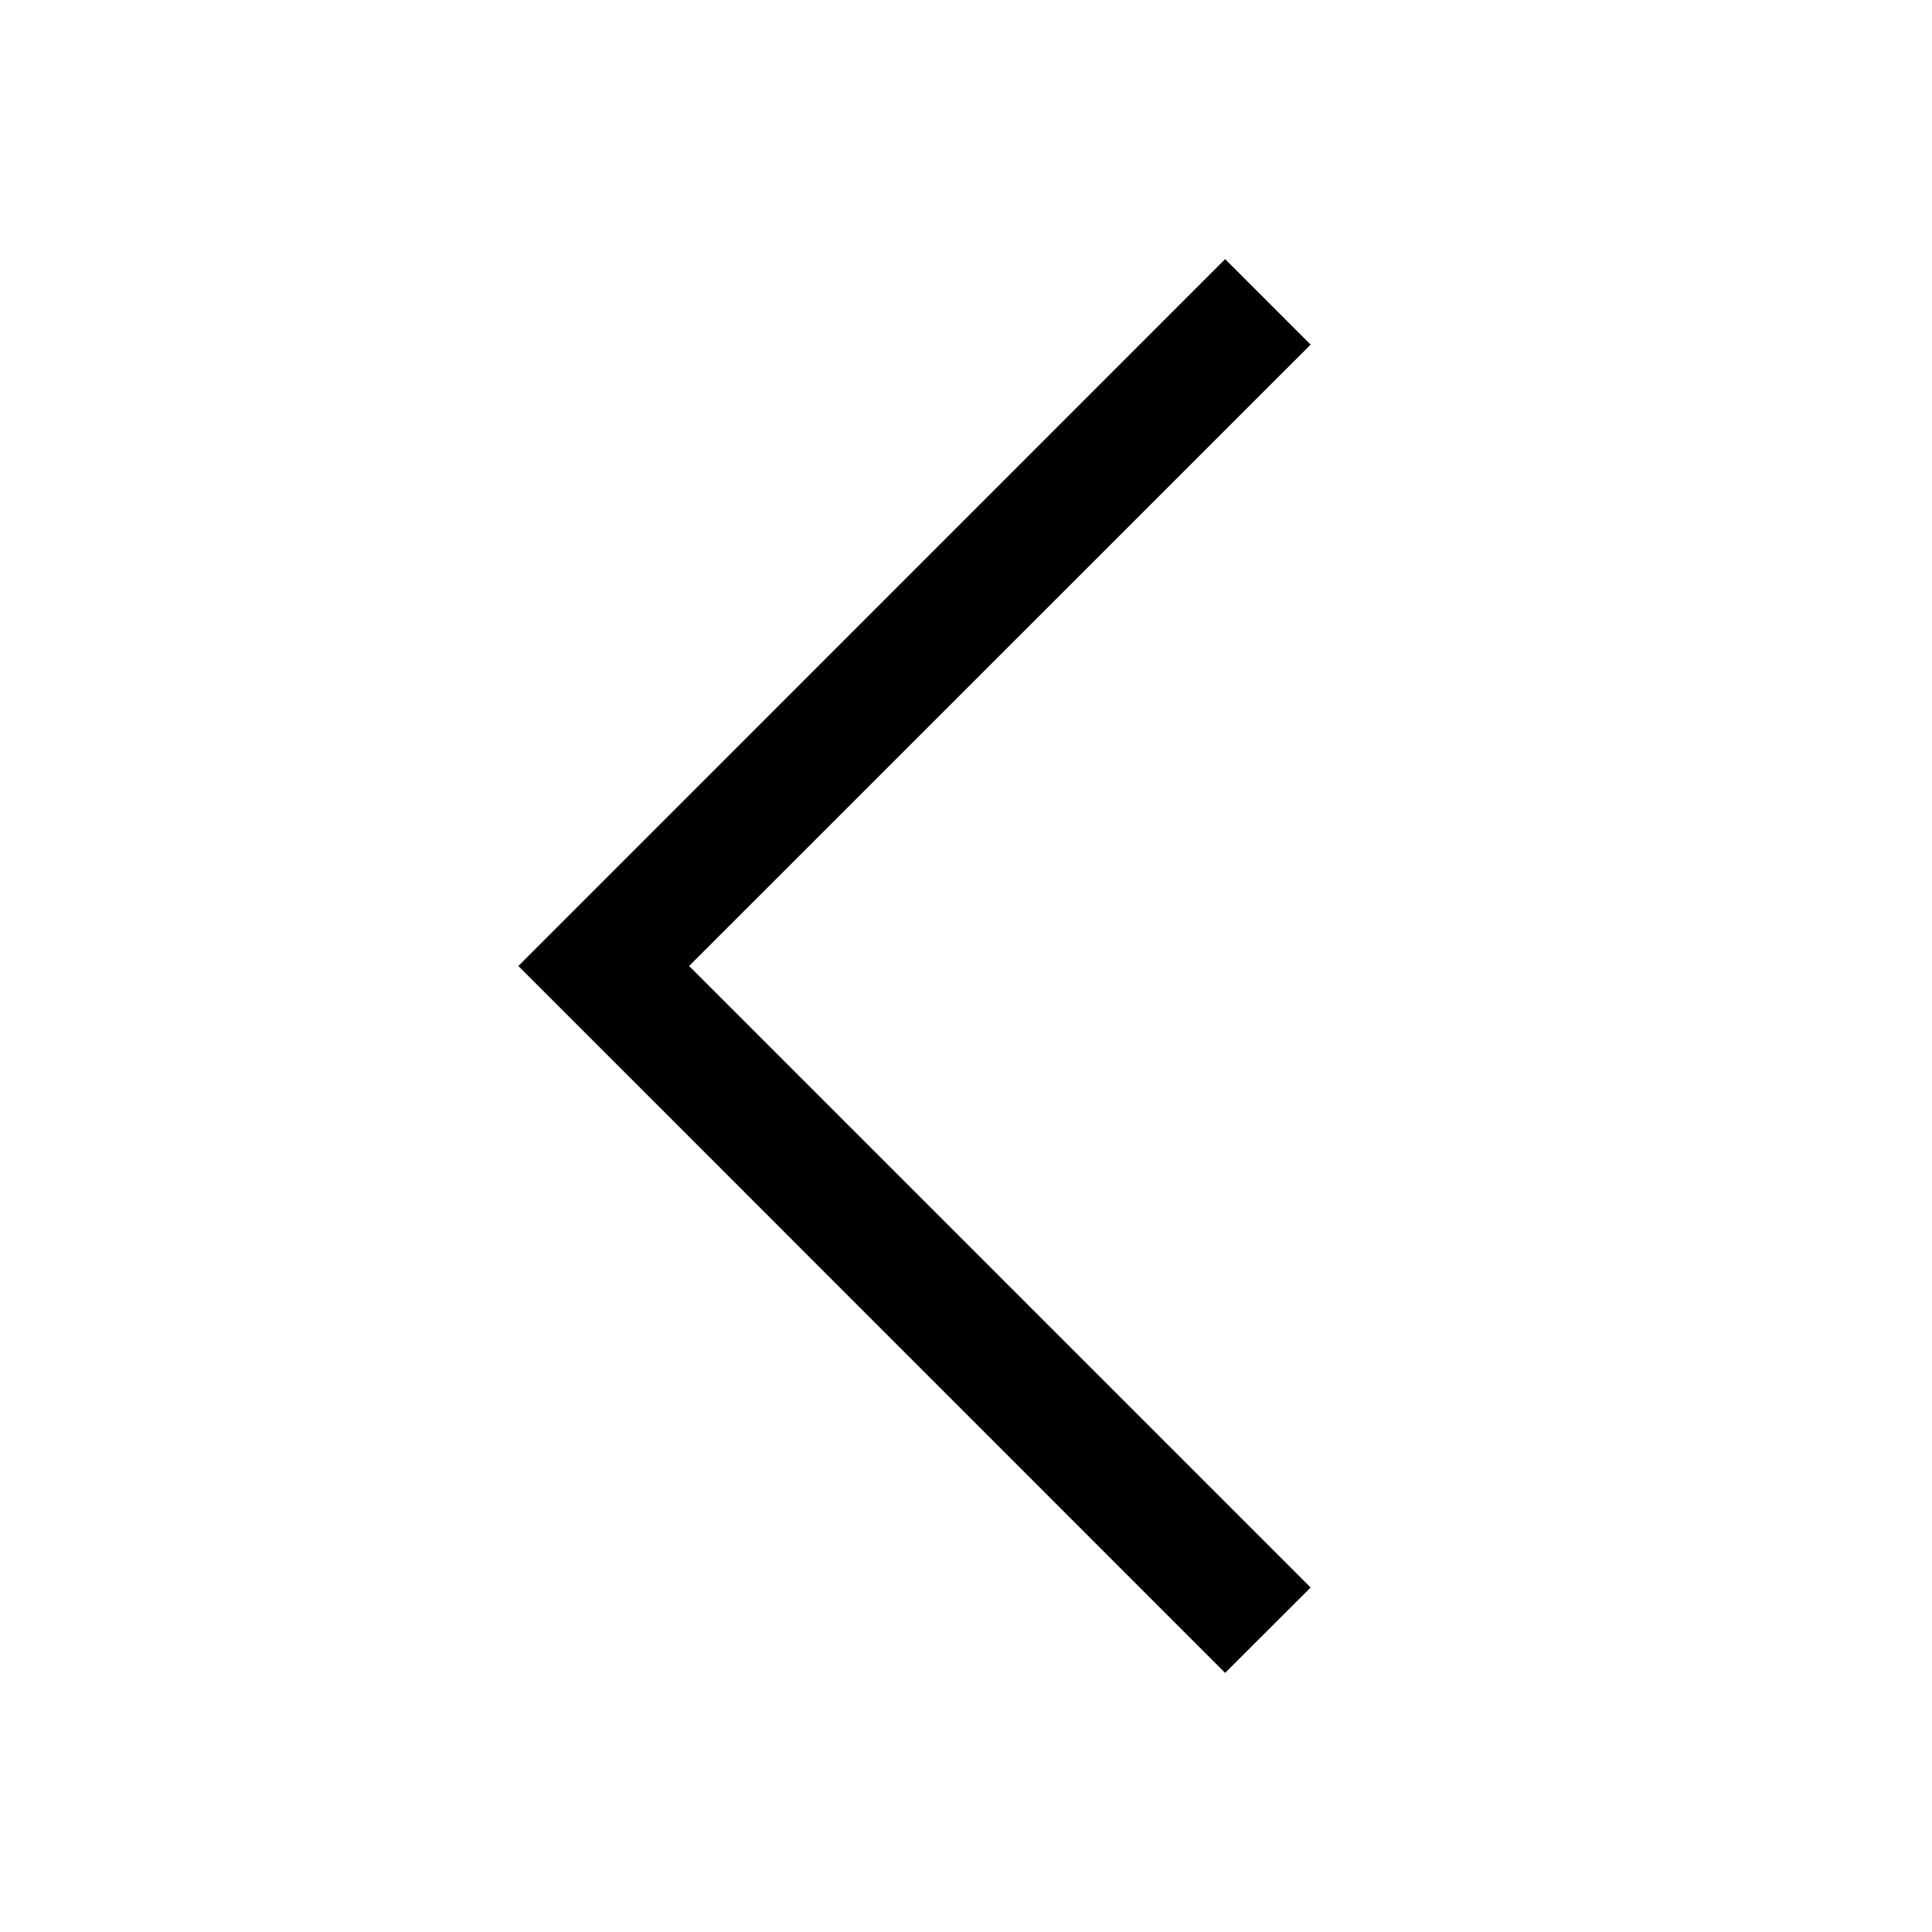
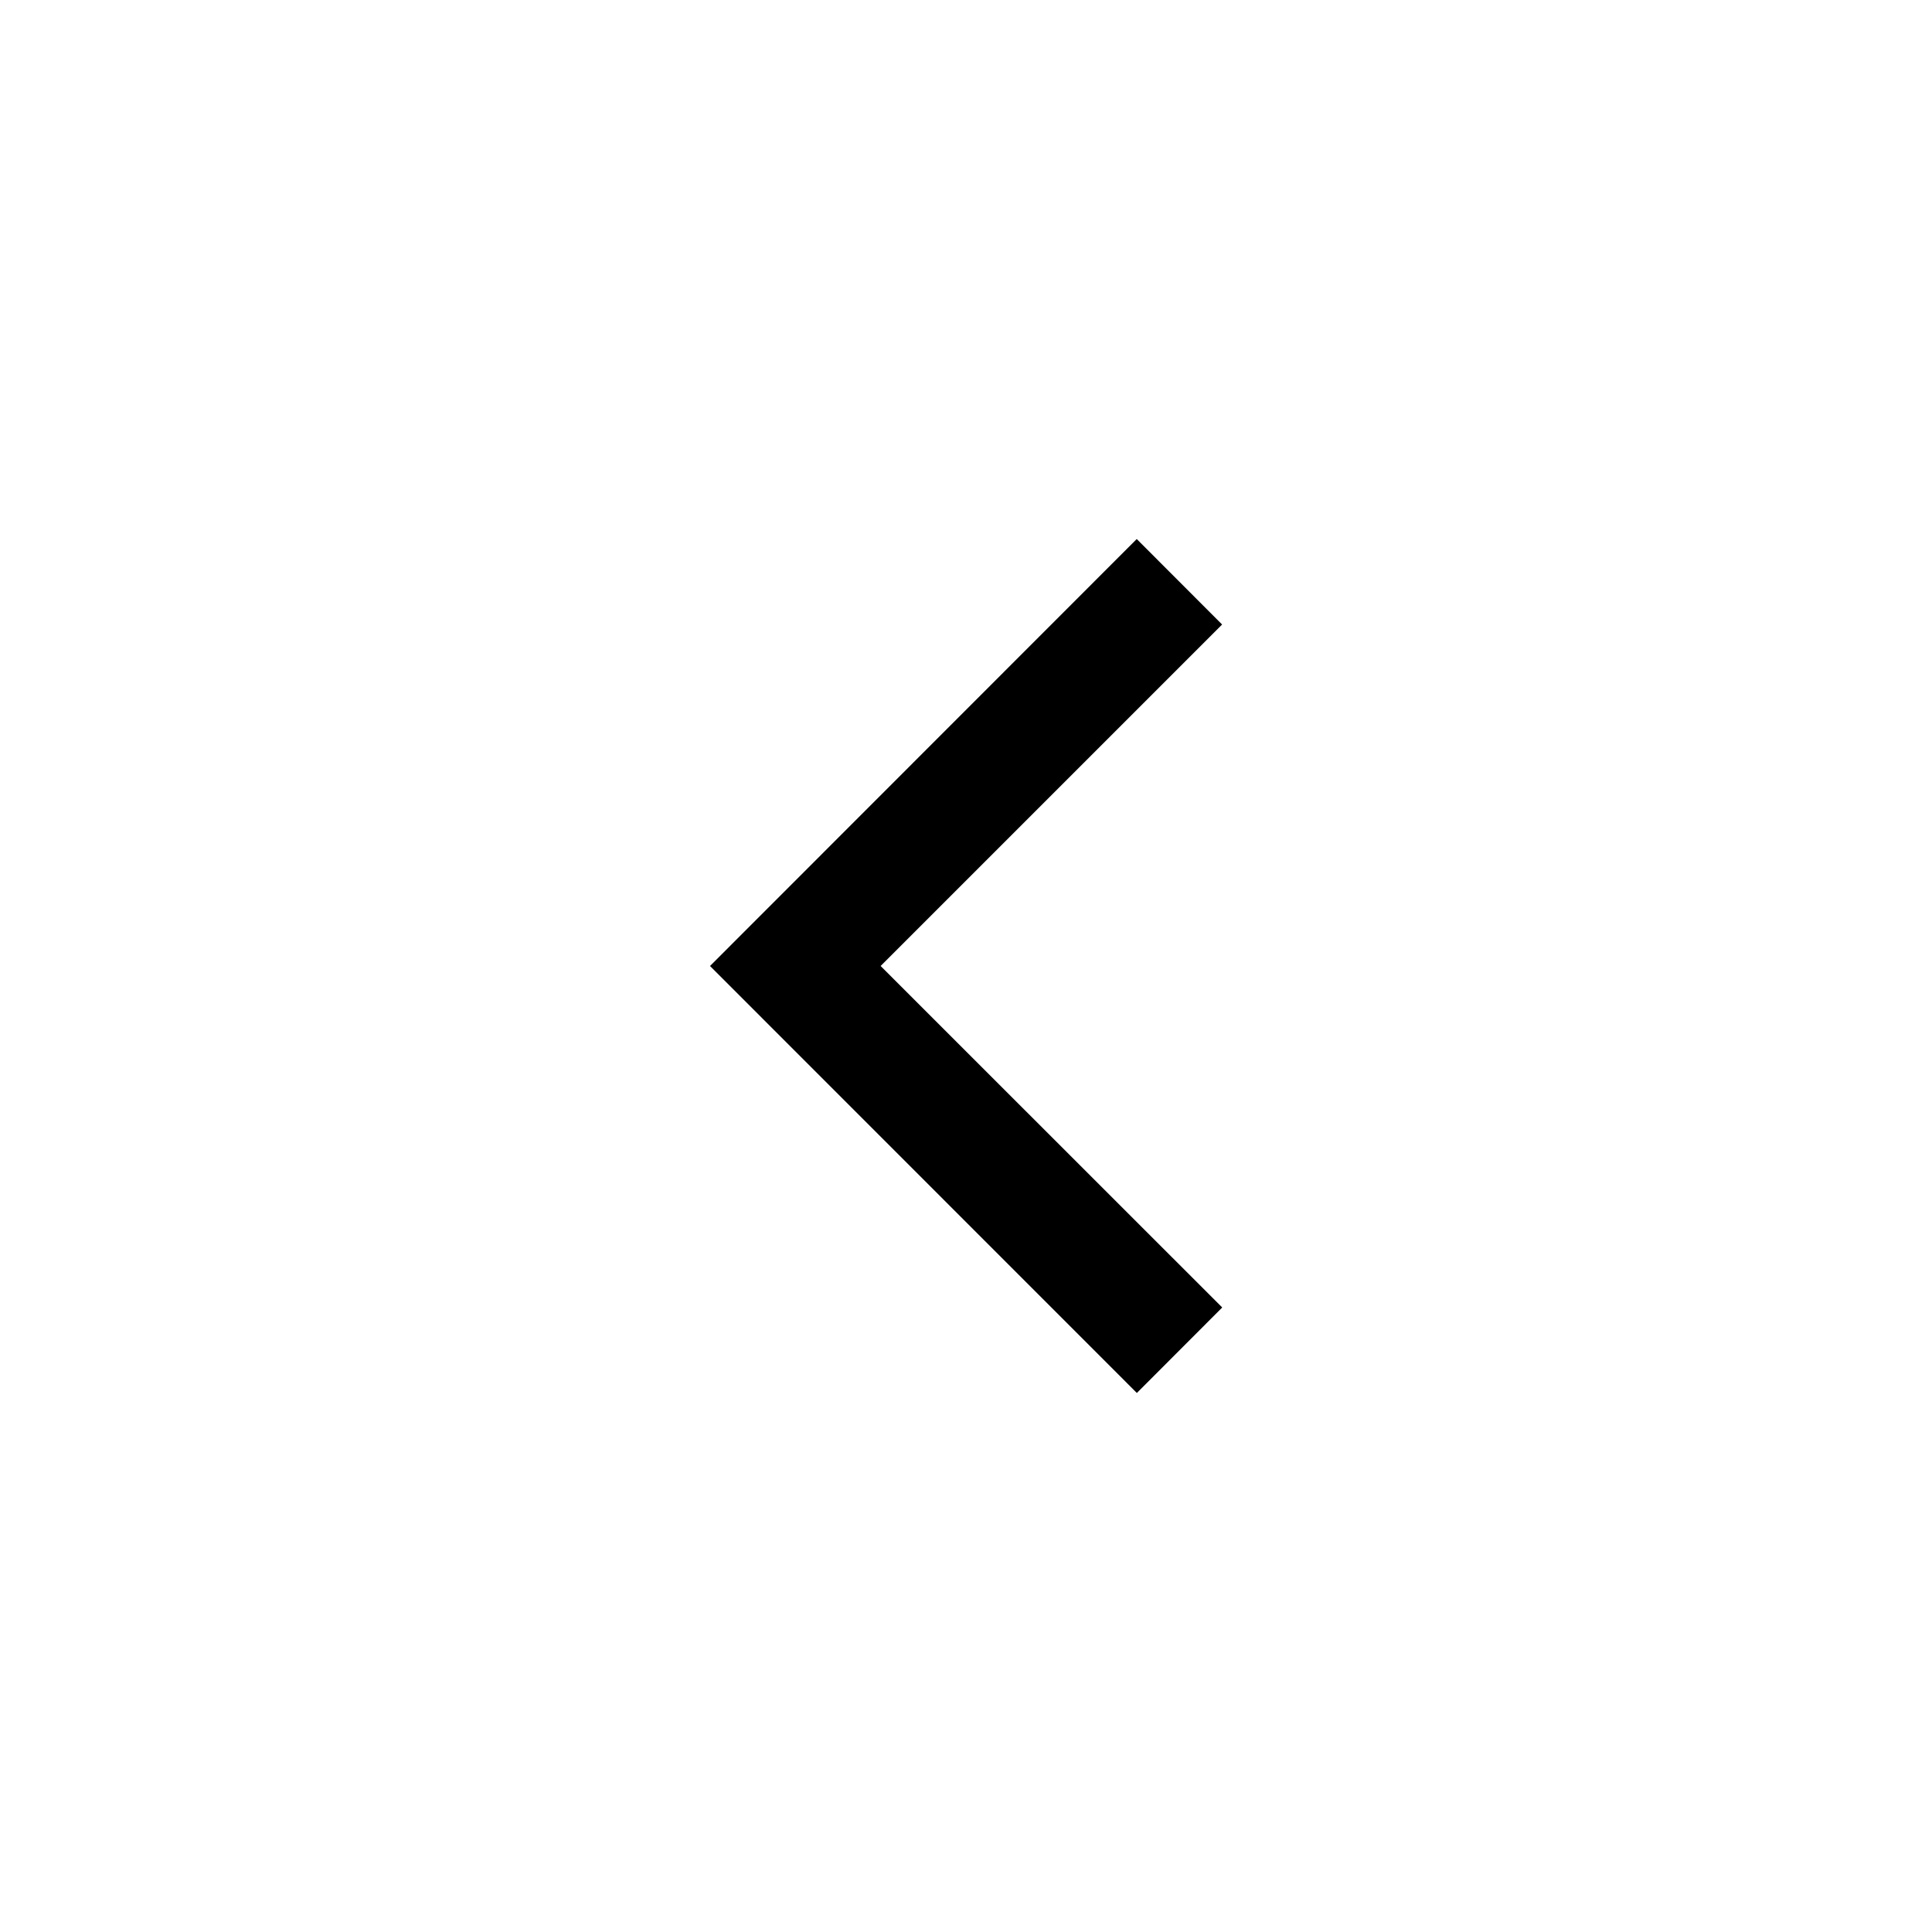
<svg viewBox="0 0 16 16">
-   <path fill-rule="evenodd" d="m5.707 8 5.147-5.146-.708-.708L4.293 8l5.853 5.854.708-.707L5.707 8Z" clip-rule="evenodd" />
+   <path d="m10.121 5.172-.707-.708L5.88 8l3.535 3.536.707-.708L7.293 8l2.828-2.828Z" />
</svg>
